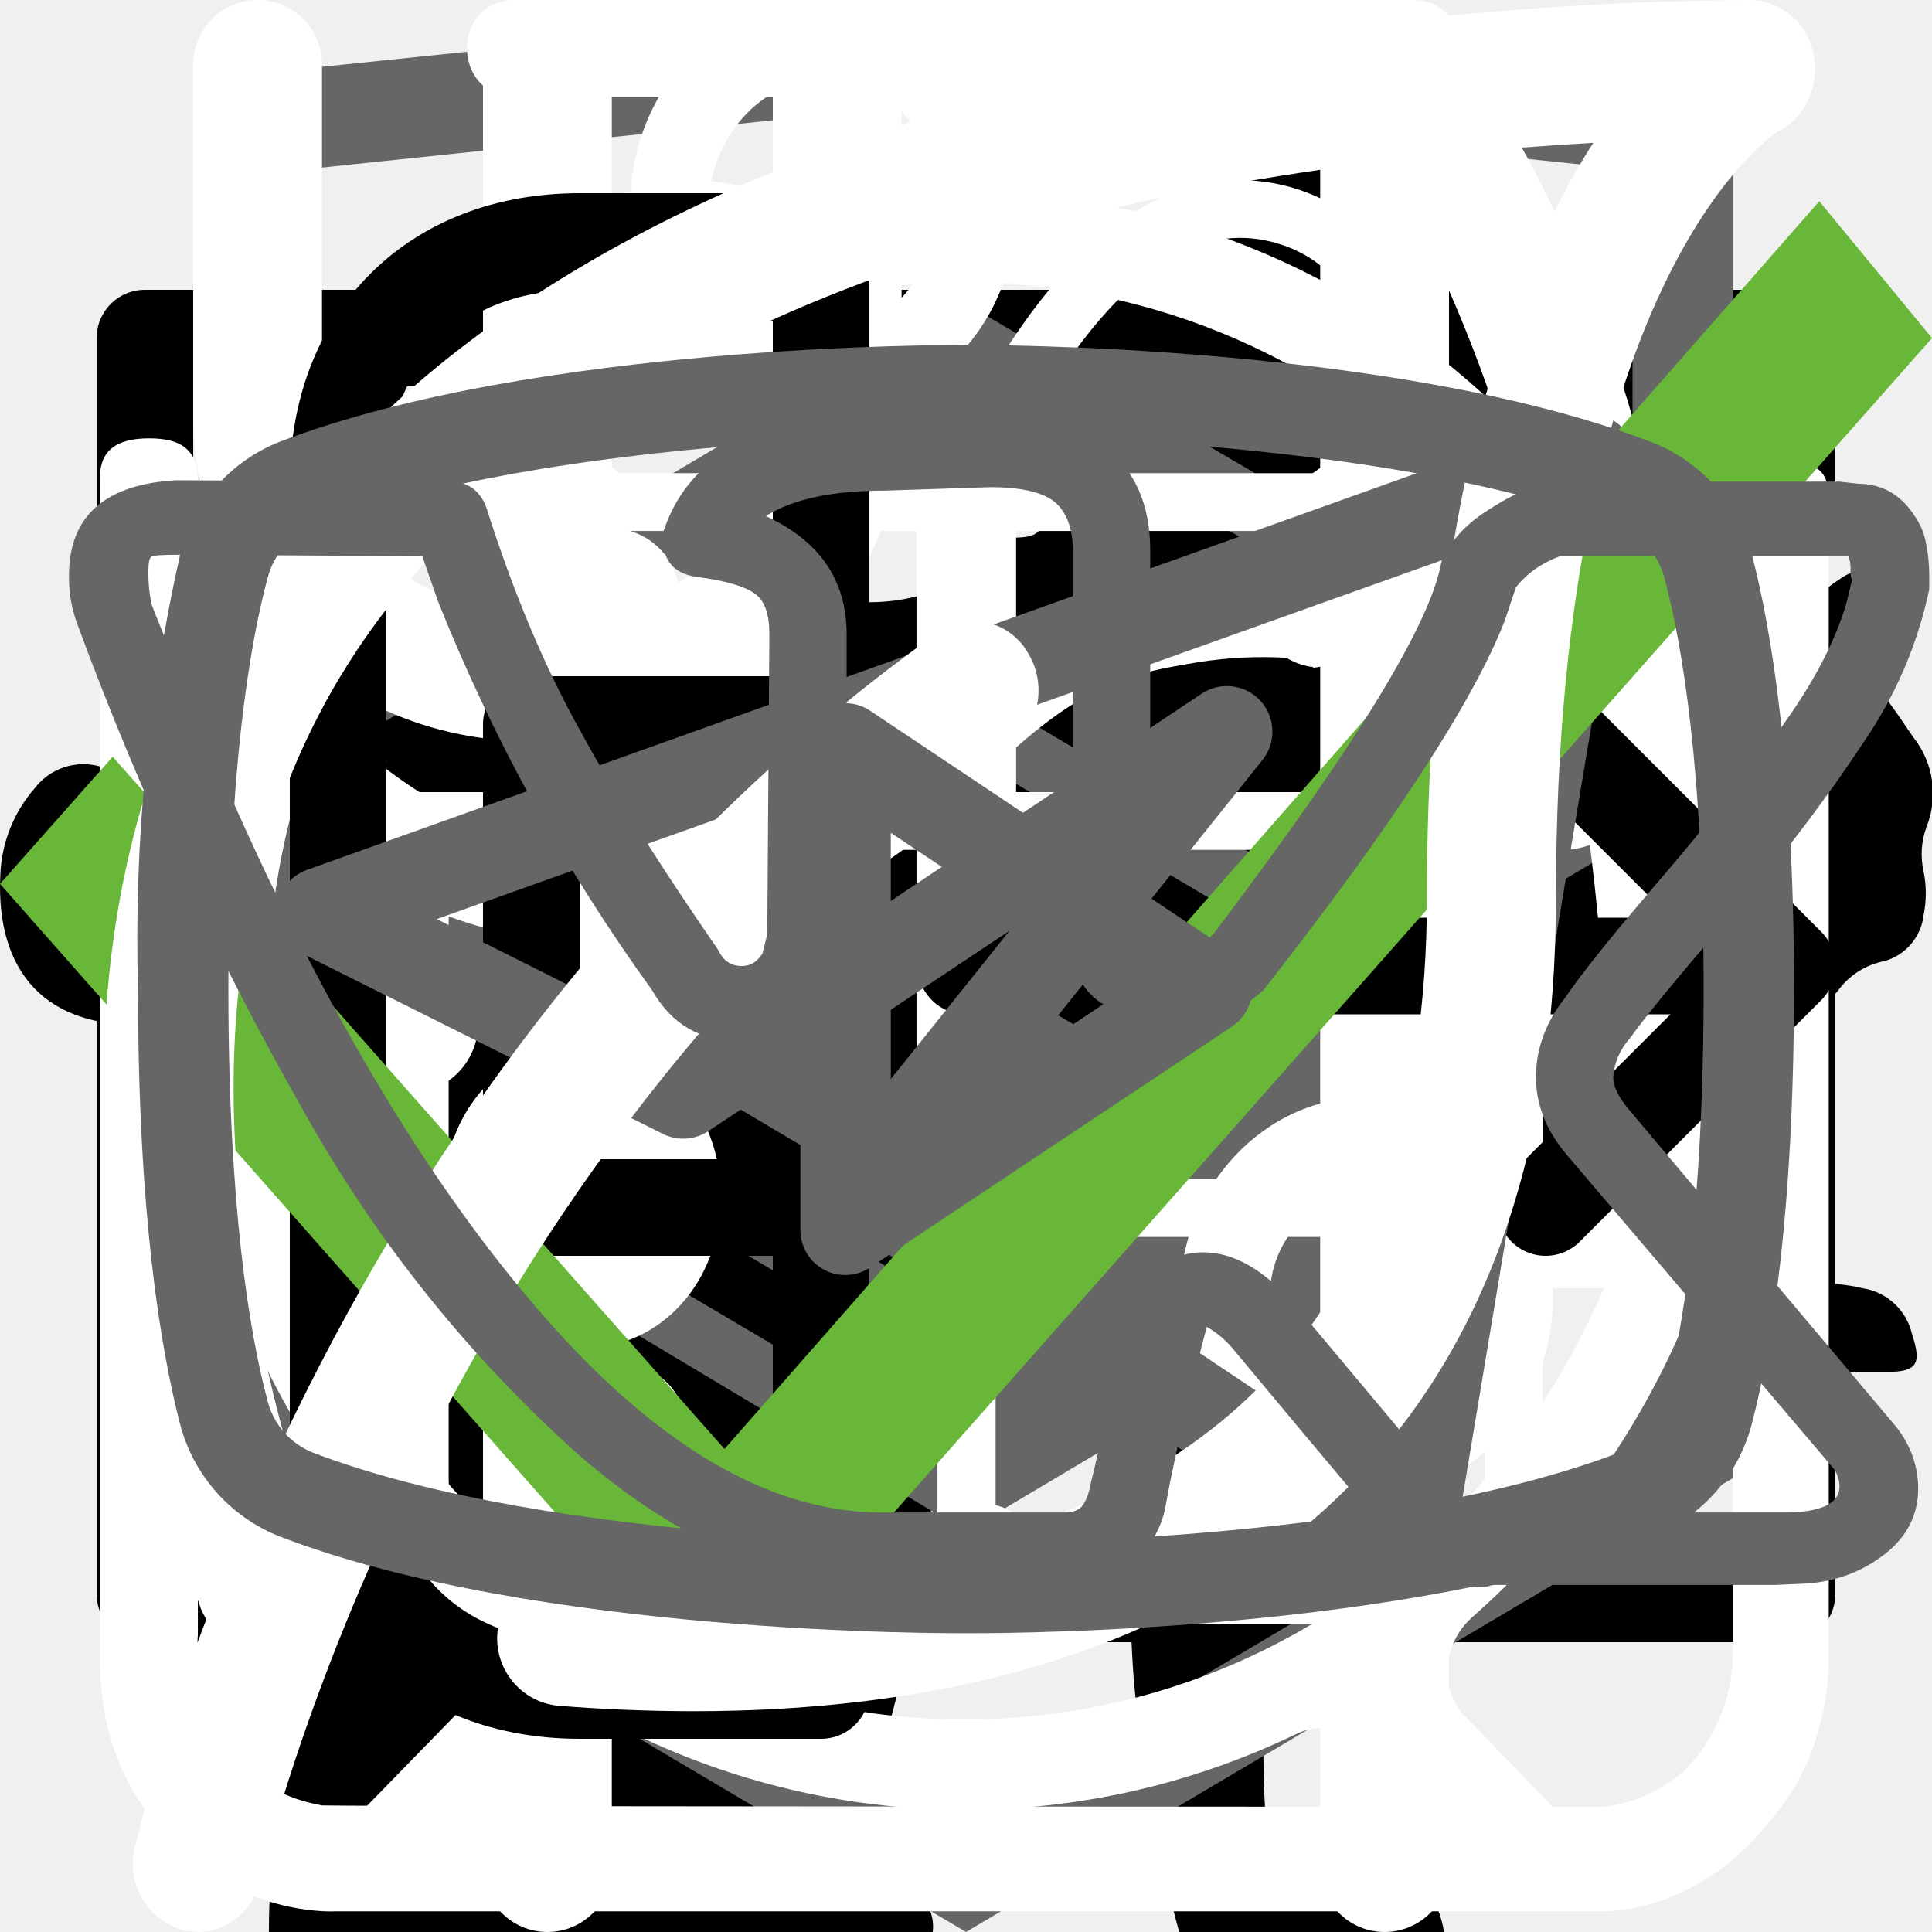
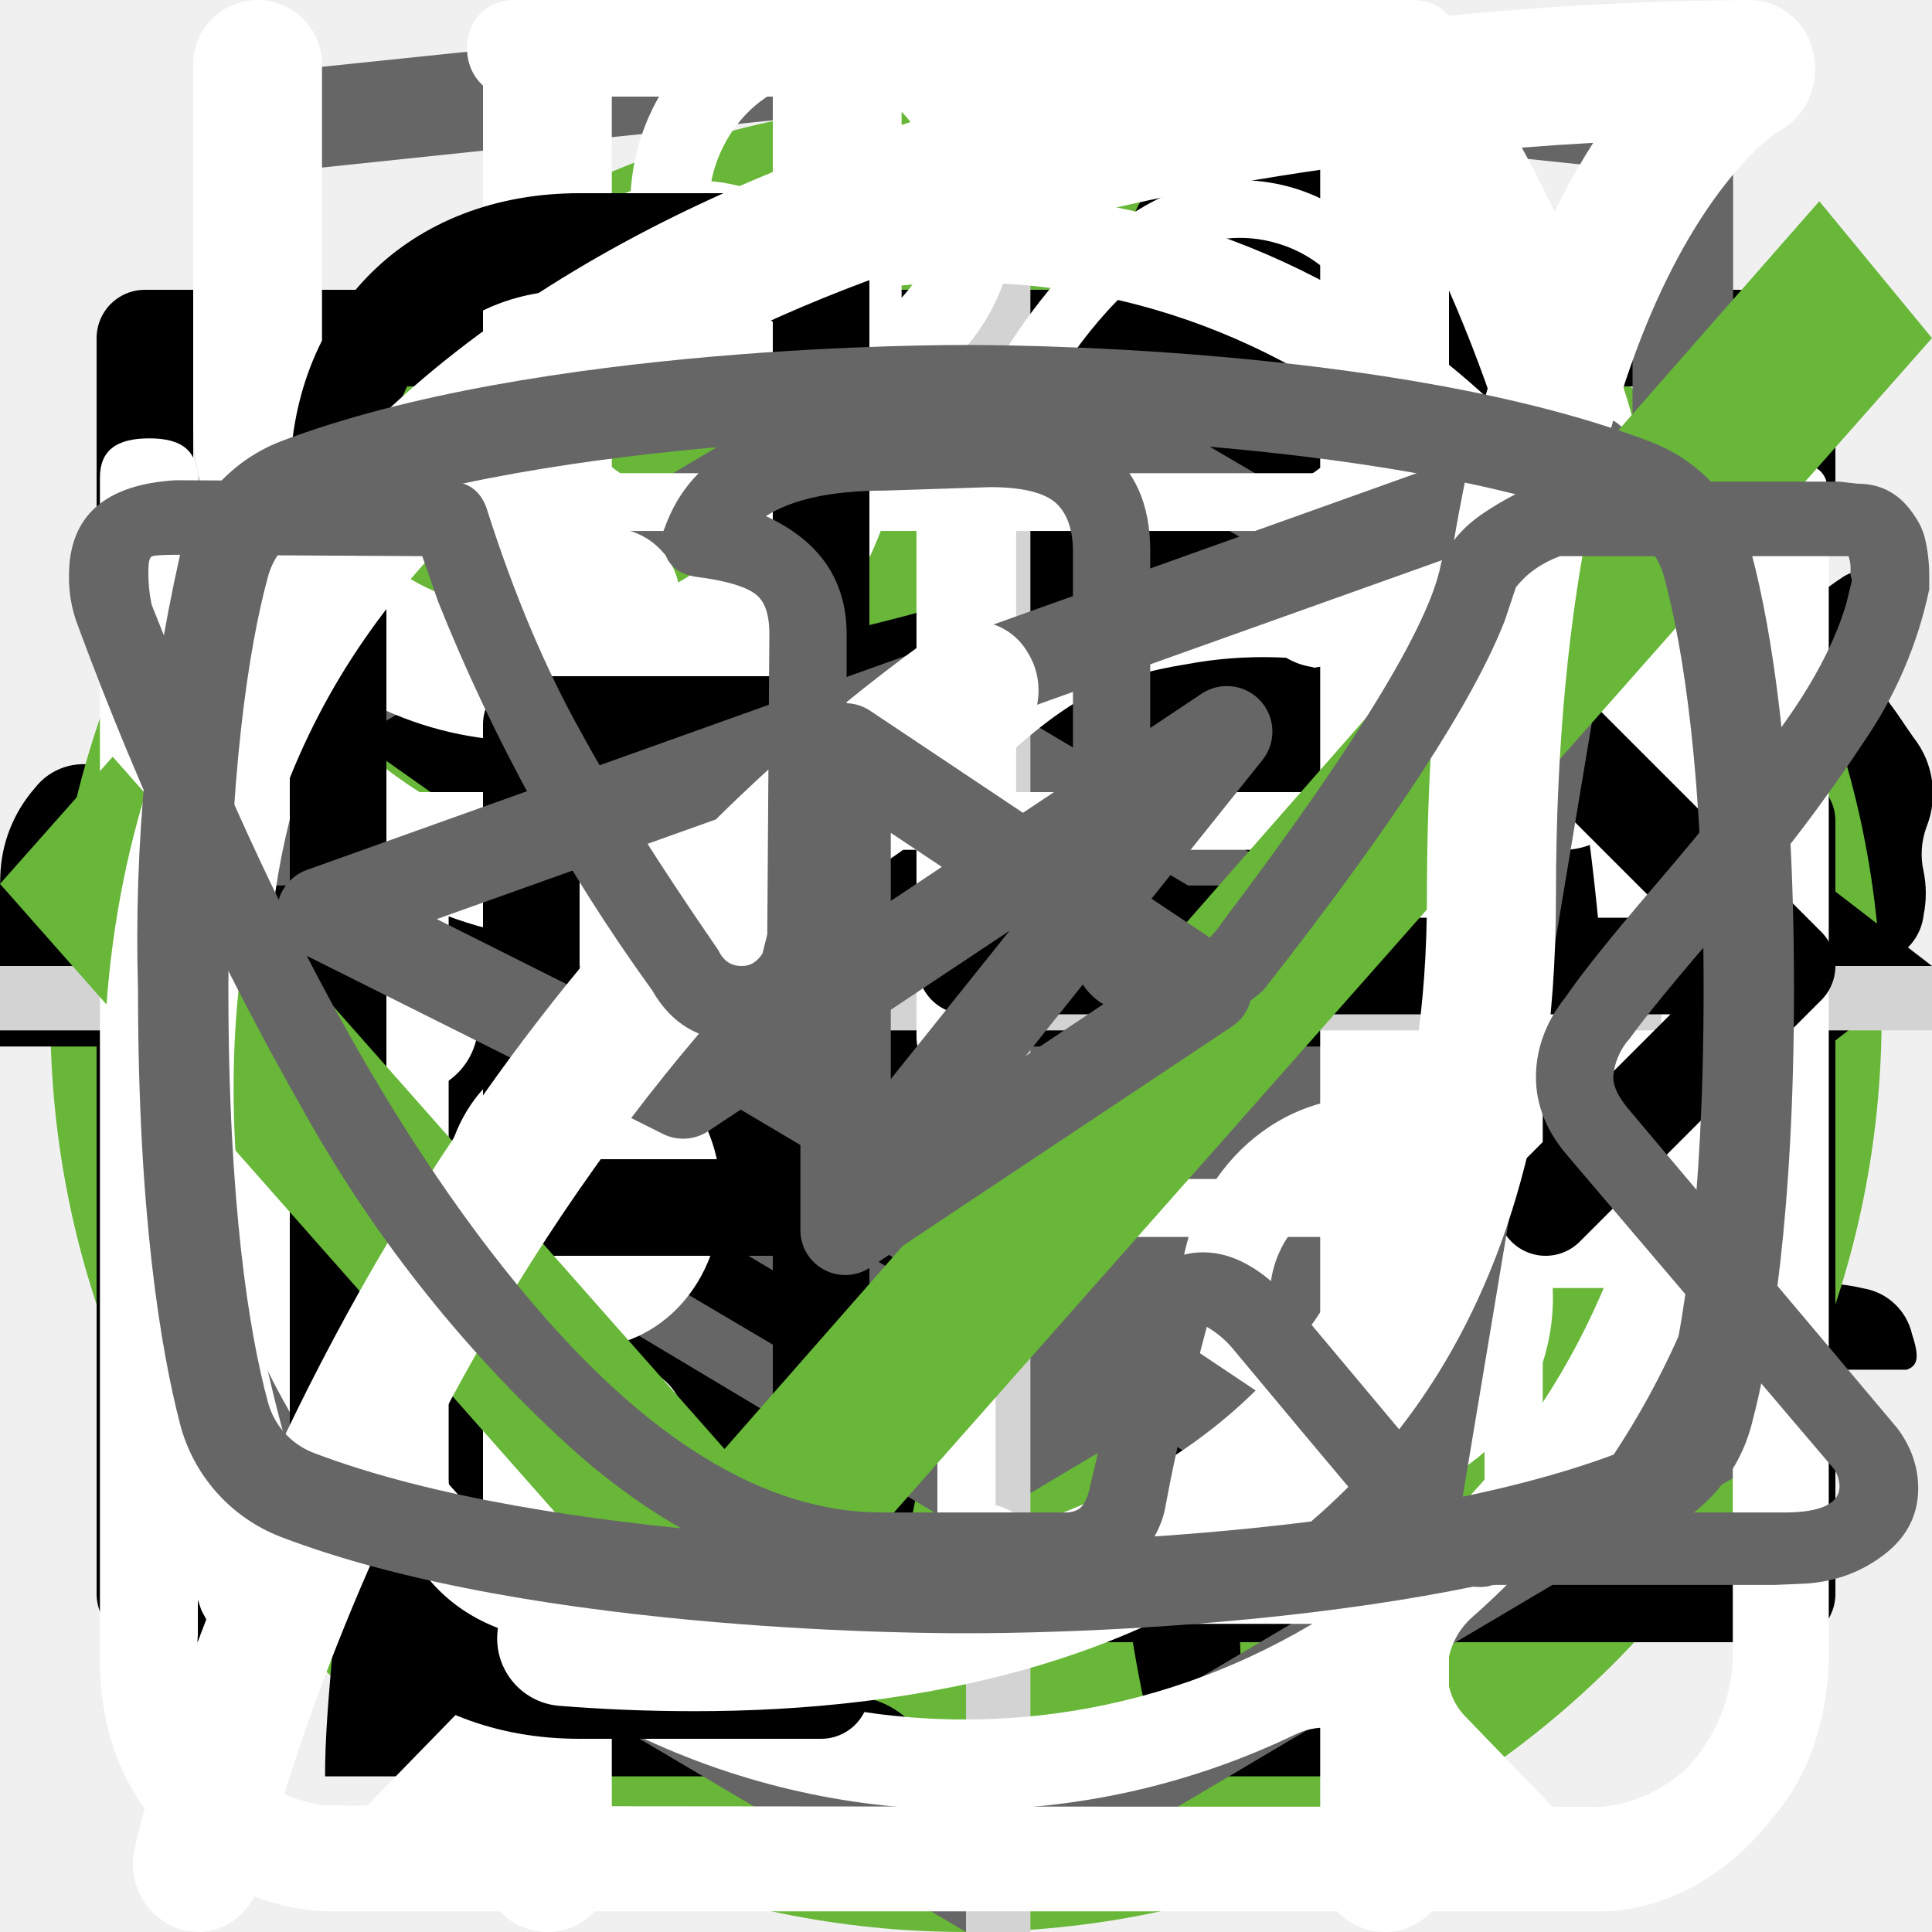
<svg xmlns="http://www.w3.org/2000/svg">
  <style>:root svg:not(:target){display:none}</style>
-   <svg viewBox="0 0 268 112" fill="none" id="cat-pro">
-     <path d="M246.24 11.51a30.4 30.4 0 0 1 9-9.2c2-1.4 3.2-1.4 4.4 1.2 1.6 3.8 3 7.8 1.8 12a4.59 4.59 0 0 0 .8 4.2c1.2 1.6 2.2 3.2 3.2 4.6a12.54 12.54 0 0 1 1.8 12.4 10.86 10.86 0 0 0-.4 6.2c.4 1.98.4 4.02 0 6a7.5 7.5 0 0 1-5.4 6.4 10.42 10.42 0 0 0-6.4 4 2.09 2.09 0 0 1-1.8 1c-2.4.4-8.4-5-8.4-7.4v-1.2c.2-7.2-.2-7.8-6.8-10.8a8.78 8.78 0 0 1-3.6-2.4c-1.2-1.6-2.8-1.4-4.6-.8-1.8.6-2.8 1.8-2.6 3.8.6 4.85.8 9.73.6 14.6.01.56.15 1.1.4 1.6 6.2 9 8.6 19.6 11.6 29.8 2.4 7.8 6.8 12 14.8 12.6 1.28.1 2.55.3 3.8.6a8.32 8.32 0 0 1 6.8 6.4c1.4 4.2.6 5.2-3.6 5.2h-13a6.48 6.48 0 0 1-4.6-1.6 23.39 23.39 0 0 0-6.8-4 14.53 14.53 0 0 1-6.8-5.2 57.17 57.17 0 0 0-8-9c-5.6-5.8-11.6-11.4-16.8-17.4a22.77 22.77 0 0 1-6.4-15.2c0-1.8-.4-2.6-2.4-1.8-.6.38-1.3.6-2 .6-5.6 0-8.4 3.4-10.4 8.4-1.8 4.2-4.2 8.2-6.4 12.4a20.8 20.8 0 0 0-2 8.4c0 4.8 1.2 6.4 5.6 8 2.8 1 5.4 2 6.8 4.8 1.6 3.2 1.2 4-2.2 4.2h-13.6a3.76 3.76 0 0 1-3.8-2.2l-3.6-6a12.1 12.1 0 0 1-1.4-10.8c.86-3.47.93-7.1.2-10.6a16.84 16.84 0 0 1 3.4-14c1.2-1.4 1.2-2-.8-2.4a100.13 100.13 0 0 1-23.74-8.25.2.2 0 0 1-.06-.15c-6.4-2.4-7.6-2-9.4 4.6-1.6 5.6-3.2 11.2-4.4 17-1.4 6.4.2 12.4 2.2 18.4.8 2.4 3.2 2.2 5 2.8 4 1.2 7.4 2.8 9 7 1.4 3.2 1.2 3.6-2.2 3.6-3.4 0-6.8-.2-10.4 0-3.04.06-6-.93-8.4-2.8-9.6-6.4-12.4-16.2-13.2-26.8-.4-6.6-4-11.8-8.2-16.8-.8-1-1.6-1.4-2.8-.6a88.62 88.62 0 0 1-13.4 6 53.42 53.42 0 0 0-24.4 17.6 21.26 21.26 0 0 0-4.4 10.2c-.6 3.6.4 5.2 4 6.2s5.4 3 5.8 6.8c.2 1.6-.4 2.4-2 2.4h-16.2a3.3 3.3 0 0 1-2.6-1.6c-2.52-3.1-3.86-7-3.8-11-.1-6.9.5-13.8 1.8-20.6a12.6 12.6 0 0 1 6.8-9.6c11.8-5.6 18-16.2 23.6-27.2 1.2-2.2.2-2.6-1.8-2.4-5.6.78-10.9 2.98-15.4 6.4-5.9 4.3-11.45 9.05-16.6 14.2a33.34 33.34 0 0 1-20.6 9.8c-14.6.8-21.4-7.4-20.8-20.6.13-4.5 1.83-8.81 4.8-12.2a8.5 8.5 0 0 1 9-3c3 .8 3.8 2.4 2.6 5.4-.6 1.2-1.4 2.2-2 3.4a15 15 0 0 0-2 4c-2.2 6 .8 10.2 7 10.8 6.6.6 12-2.2 17-6.2a89.88 89.88 0 0 0 16-16.6 41.58 41.58 0 0 1 28.8-16.2c4.6-.6 8.6-2.6 13-3.8a83.01 83.01 0 0 1 25.4-3.6 26 26 0 0 0 11.6-2.2c9.8-4 20-4 30.2-2 8 1.6 16 3.6 23.8 5.6 4.64.87 9.41.73 14-.4a135.6 135.6 0 0 1 26.8-4c5.92-.28 11.83.88 17.2 3.4 4 1.8 4 1.8 3 5.6Z" fill="#000" />
+   <svg viewBox="0 0 268 200" fill="none" id="cat-pro">
+     <circle cx="134" cy="100" r="100" fill="#68B738" />
+     <g clip-path="url(#cat-pro_0)">
+       <path d="M246.24 55.51a30.4 30.4 0 0 1 9-9.2c2-1.4 3.2-1.4 4.4 1.2 1.6 3.8 3 7.8 1.8 12a4.59 4.59 0 0 0 .8 4.2c1.2 1.6 2.2 3.2 3.2 4.6a12.54 12.54 0 0 1 1.8 12.4 10.86 10.86 0 0 0-.4 6.2c.4 1.98.4 4.02 0 6a7.5 7.5 0 0 1-5.4 6.4 10.42 10.42 0 0 0-6.4 4 2.09 2.09 0 0 1-1.8 1c-2.4.4-8.4-5-8.4-7.4v-1.2c.2-7.2-.2-7.8-6.8-10.8a8.78 8.78 0 0 1-3.6-2.4c-1.2-1.6-2.8-1.4-4.6-.8-1.8.6-2.8 1.8-2.6 3.8.6 4.85.8 9.73.6 14.6.01.56.15 1.1.4 1.6 6.2 9 8.6 19.6 11.6 29.8 2.4 7.8 6.8 12 14.8 12.6 1.28.1 2.55.3 3.8.6a8.32 8.32 0 0 1 6.8 6.4c1.4 4.2.6 5.2-3.6 5.2h-13a6.48 6.48 0 0 1-4.6-1.6 23.39 23.39 0 0 0-6.8-4 14.53 14.53 0 0 1-6.8-5.2 57.16 57.16 0 0 0-8-9c-5.6-5.8-11.6-11.4-16.8-17.4a22.77 22.77 0 0 1-6.4-15.2c0-1.8-.4-2.6-2.4-1.8-.6.38-1.3.6-2 .6-5.6 0-8.4 3.4-10.4 8.4-1.8 4.2-4.2 8.2-6.4 12.4a20.8 20.8 0 0 0-2 8.4c0 4.8 1.2 6.4 5.6 8 2.8 1 5.4 2 6.8 4.8 1.6 3.2 1.2 4-2.2 4.2h-13.6a3.76 3.76 0 0 1-3.8-2.2l-3.6-6a12.1 12.1 0 0 1-1.4-10.8c.86-3.47.93-7.1.2-10.6a16.84 16.84 0 0 1 3.4-14c1.2-1.4 1.2-2-.8-2.4a100.17 100.17 0 0 1-23.74-8.25.2.2 0 0 1-.06-.15c-6.4-2.4-7.6-2-9.4 4.6-1.6 5.6-3.2 11.2-4.4 17-1.4 6.4.2 12.4 2.2 18.4.8 2.4 3.2 2.2 5 2.8 4 1.2 7.4 2.8 9 7 1.4 3.2 1.2 3.6-2.2 3.6-3.4 0-6.8-.2-10.4 0-3.04.06-6-.93-8.4-2.8-9.6-6.4-12.4-16.2-13.2-26.8-.4-6.6-4-11.8-8.2-16.8-.8-1-1.6-1.4-2.8-.6a88.63 88.63 0 0 1-13.4 6 53.42 53.42 0 0 0-24.4 17.6 21.26 21.26 0 0 0-4.4 10.2c-.6 3.6.4 5.2 4 6.2s5.4 3 5.8 6.8c.2 1.6-.4 2.4-2 2.4h-16.2a3.3 3.3 0 0 1-2.6-1.6c-2.52-3.1-3.86-7-3.8-11-.1-6.9.5-13.8 1.8-20.6a12.6 12.6 0 0 1 6.8-9.6c11.8-5.6 18-16.2 23.6-27.2 1.2-2.2.2-2.6-1.8-2.4-5.6.78-10.9 2.98-15.4 6.4-5.9 4.3-11.45 9.05-16.6 14.2a33.34 33.34 0 0 1-20.6 9.8c-14.6.8-21.4-7.4-20.8-20.6.13-4.5 1.83-8.81 4.8-12.2a8.5 8.5 0 0 1 9-3c3 .8 3.8 2.4 2.6 5.4-.6 1.2-1.4 2.2-2 3.4a15 15 0 0 0-2 4c-2.2 6 .8 10.2 7 10.8 6.6.6 12-2.2 17-6.2a89.88 89.88 0 0 0 16-16.6 41.58 41.58 0 0 1 28.8-16.2c4.6-.6 8.6-2.6 13-3.8a83.01 83.01 0 0 1 25.4-3.6 26 26 0 0 0 11.6-2.2c9.8-4 20-4 30.2-2 8 1.6 16 3.6 23.8 5.6 4.64.87 9.41.73 14-.4a135.6 135.6 0 0 1 26.8-4c5.92-.28 11.83.88 17.2 3.4 4 1.8 4 1.8 3 5.6Z" fill="#000" />
+     </g>
+     <defs>
+       <clipPath id="cat-pro_0">
+         <path fill="#fff" transform="translate(0 44)" d="M0 0h268v112h-268z" />
+       </clipPath>
+     </defs>
  </svg>
-   <svg viewBox="0 0 140 194" fill="none" id="cat-slim">
-     <path d="M109.68 0h-.76a7 7 0 0 0-2.92 3.18c-1.13 2.16-2 4.45-2.58 6.82a3.26 3.26 0 0 1-2.96 2.68 14.68 14.68 0 0 0-10.46 7.56 54.62 54.62 0 0 0-3.7 8c-2.84 7.36-5.02 14.96-7.7 22.38-1.26 3.38-1.32 3.38-5.12 3.38-4.54 0-4.22-.7-4.28 4.3 0 1.58.48 2.38 2.16 2.3.52 0 1.3-.26 1.5.42.2.68-.48.98-.88 1.38a18 18 0 0 1-8.66 4.88c-3.8 1.02-7.68 1.82-11.38 3.06-9.5 3.18-18.28 7.62-25.12 15.14a56 56 0 0 0-9.48 15.68c-7.34 17.28-10.9 35.48-13.66 53.86a375.77 375.77 0 0 0-2.92 26c-.36 4.28-.76 8.62-.76 12.98h66.66a4.36 4.36 0 0 0-.46-2.56 10 10 0 0 0-7.66-6.14c-1.4-.32-1.56-.74-.7-1.84a20.7 20.7 0 0 0 3.18-6.2c3.26-9.62 4.52-19.66 6.1-29.6a60 60 0 0 1 6.88-21.66 43.2 43.2 0 0 1 11.18-12.74c1.66-1.26 1.72-1.26 2 .88.2 1.42.24 2.88.34 4.32.6 9.45.48 18.93-.36 28.36-.76 7.31-.86 14.67-.3 22 .8 8.5 2.31 16.93 4.54 25.18h26.6a10.82 10.82 0 0 0-8.48-8.88 18 18 0 0 0-7.52.4c-1.2.28-1.7 0-1.8-1.3a112.7 112.7 0 0 1 2-31.64c2.67-12 4.71-24.14 6.12-36.36a35.5 35.5 0 0 1 4.56-14c2.38-4.24 4.46-8.64 6.8-12.9a11.75 11.75 0 0 0 .84-10.38c-.54-1.42-1.06-2.86-1.72-4.22-2-3.9-4-7.76-5.84-11.7-.98-2-.76-2.24 1.42-2.3 3.26 0 3.26 0 3.32-3.28v-1.32c0-1.38-.52-2.14-2-2h-3.04c-1.38 0-1.78-.58-1.44-2a12.48 12.48 0 0 1 10.26-8.86 44 44 0 0 1 13.24.86 2 2 0 0 0 2.5-1.28c.8-2 1.68-4 2.58-6a2 2 0 0 0-.2-2.28c-6.4-8.12-13.34-15.7-22.8-20.56a2.98 2.98 0 0 1-1.76-2.24 39.16 39.16 0 0 0-2.54-8.32 7 7 0 0 0-2.82-3.44Z" fill="#000" />
+   <svg viewBox="0 0 200 211" fill="none" id="cat-slim">
+     <circle cx="100" cy="111" r="100" fill="#68B738" />
+     <g clip-path="url(#cat-slim_0)">
+       <path d="M139.68 0h-.76a7 7 0 0 0-2.92 3.18c-1.13 2.16-2 4.45-2.58 6.82a3.26 3.26 0 0 1-2.96 2.68 14.67 14.67 0 0 0-10.46 7.56 54.62 54.62 0 0 0-3.7 8c-2.84 7.36-5.02 14.96-7.7 22.38-1.26 3.38-1.32 3.38-5.12 3.38-4.54 0-4.22-.7-4.28 4.3 0 1.58.48 2.38 2.16 2.3.52 0 1.3-.26 1.5.42.2.68-.48.98-.88 1.38a18 18 0 0 1-8.66 4.88c-3.8 1.02-7.68 1.82-11.38 3.06-9.5 3.18-18.28 7.62-25.12 15.14a56 56 0 0 0-9.48 15.68c-7.34 17.28-10.9 35.48-13.66 53.86a375.77 375.77 0 0 0-2.92 26c-.36 4.28-.76 8.62-.76 12.98h66.66a4.36 4.36 0 0 0-.46-2.56 10 10 0 0 0-7.66-6.14c-1.4-.32-1.56-.74-.7-1.84a20.7 20.7 0 0 0 3.18-6.2c3.26-9.62 4.52-19.66 6.1-29.6a60 60 0 0 1 6.88-21.66 43.21 43.21 0 0 1 11.18-12.74c1.66-1.26 1.72-1.26 2 .88.2 1.42.24 2.88.34 4.32.6 9.45.48 18.93-.36 28.36-.75 7.31-.86 14.67-.3 22 .8 8.5 2.31 16.93 4.54 25.18h26.6a10.82 10.82 0 0 0-8.48-8.88 18 18 0 0 0-7.52.4c-1.2.28-1.7 0-1.8-1.3a112.73 112.73 0 0 1 2-31.64c2.67-12 4.71-24.14 6.12-36.36a35.5 35.5 0 0 1 4.56-14c2.38-4.24 4.46-8.64 6.8-12.9a11.75 11.75 0 0 0 .84-10.38c-.54-1.42-1.06-2.86-1.72-4.22-2-3.9-4-7.76-5.84-11.7-.98-2-.76-2.24 1.42-2.3 3.26 0 3.26 0 3.32-3.28v-1.32c0-1.38-.52-2.14-2-2h-3.04c-1.38 0-1.78-.58-1.44-2a12.48 12.48 0 0 1 10.26-8.86 44 44 0 0 1 13.24.86 2 2 0 0 0 2.5-1.28c.8-2 1.68-4 2.58-6a2 2 0 0 0-.2-2.28c-6.4-8.12-13.34-15.7-22.8-20.56a2.98 2.98 0 0 1-1.76-2.24 39.16 39.16 0 0 0-2.54-8.32 7 7 0 0 0-2.82-3.44Z" fill="#000" />
+     </g>
+     <defs>
+       <clipPath id="cat-slim_0">
+         <path fill="#fff" transform="translate(30)" d="M0 0h140v194h-140z" />
+       </clipPath>
+     </defs>
  </svg>
  <svg viewBox="0 0 20 20" fill="none" id="email-stroke">
    <path d="M1.5 8.5v8h17v-8m-17-5h17v2l-8.5 6-8.5-6v-2Z" stroke="#000" stroke-linecap="round" stroke-linejoin="round" />
  </svg>
  <svg viewBox="0 0 27 34" fill="none" id="html-academy">
    <path d="m13.64.02-.14-.02-13.5 1.4v24.61l13.5 7.99 13.5-7.99v-24.6l-13.36-1.4Zm11.6 25-11.74 6.94-11.73-6.94v-10.1l11.68 6.93.02 1.25-8.02-4.75v1.23l8.04 4.8.02 1.3-8.05-4.76v1.22l8.04 4.81 8.12-4.83v-5.21l3.62-2.15v10.26Zm0-11.57-3.23 1.88-1.48.88-7.06-4.19-.01 1.23 6.04 3.57-.06.03-.13.07-.86.5-4.98-2.95-.01 1.22 3.93 2.33-.93.61-.02.01-2.97-1.74-.01 1.23 1.94 1.13-1.98 1.19-11.62-6.87 11.63-6.96 11.8 6.83Zm0-1.22-11.8-6.92-11.67 6.91v-9.23l11.73-1.23 11.73 1.23v9.24Z" fill="#666" />
  </svg>
+   <svg viewBox="0 0 24 12" fill="none" id="icon-arrow-link">
+     <path stroke="#000" stroke-width="2" d="M0 6h18" />
+     <path d="m24 6-6.75 5.2v-10.4l6.75 5.2Z" fill="#000" />
+   </svg>
  <svg viewBox="0 0 25 30" fill="none" id="icon-eat">
    <path fill-rule="evenodd" clip-rule="evenodd" d="M18.62.08a1 1 0 0 1 1.09.21c.9.91 2.1 2.88 3.06 5.92a42.6 42.6 0 0 1 1.73 12.79 1 1 0 0 1-1 1h-3.5v9a1 1 0 1 1-2 0v-28a1 1 0 0 1 .62-.92Zm1.38 17.92h2.5a39.62 39.62 0 0 0-1.64-11.19 22.4 22.4 0 0 0-.86-2.3v13.49Zm-14-18a1 1 0 0 1 1 1v28a1 1 0 1 1-2 0v-28a1 1 0 0 1 1-1Z" fill="#fff" />
    <path fill-rule="evenodd" clip-rule="evenodd" d="M1.5 0a1 1 0 0 1 1 1v5.5c0 .56.2 1.32.7 1.92.48.56 1.31 1.08 2.8 1.08a1 1 0 1 1 0 2 5.41 5.41 0 0 1-4.33-1.8 5.07 5.07 0 0 1-1.17-3.2v-5.5a1 1 0 0 1 1-1Z" fill="#fff" />
    <path fill-rule="evenodd" clip-rule="evenodd" d="M10.5 0a1 1 0 0 0-1 1v5.5c0 .56-.2 1.32-.7 1.92-.48.56-1.31 1.08-2.8 1.08a1 1 0 0 0 0 2 5.4 5.4 0 0 0 4.33-1.8 5.07 5.07 0 0 0 1.17-3.2v-5.5a1 1 0 0 0-1-1Z" fill="#fff" />
+   </svg>
+   <svg viewBox="0 0 60 60" fill="none" id="icon-plus-show">
+     <path stroke="#D3D3D3" stroke-width="2" d="M31 0v60m29-29h-60" />
  </svg>
  <svg viewBox="0 0 78 81" fill="none" id="icon-present">
    <path d="M64.02 35.63h-49.99a3.18 3.18 0 0 1-3.18-3.16v-9.47a3.18 3.18 0 0 1 3.18-3.16h49.98a3.17 3.17 0 0 1 3.19 3.16v9.47a3.17 3.17 0 0 1-3.18 3.16Zm-49.99-13.37c-.4 0-.74.34-.74.74v9.47c0 .4.33.74.74.74h49.98c.41 0 .75-.33.75-.74v-9.47c0-.4-.34-.74-.75-.74h-49.98Z" fill="#fff" />
    <path d="M57.04 68.08h-36.04a6.11 6.11 0 0 1-6.13-6.09v-27.57c0-.67.55-1.21 1.22-1.21.68 0 1.22.54 1.22 1.21v27.57a3.68 3.68 0 0 0 3.69 3.67h36.04a3.68 3.68 0 0 0 3.7-3.67v-27.57a1.22 1.22 0 0 1 2.44 0v27.57a6.11 6.11 0 0 1-6.14 6.1Z" fill="#fff" />
    <path d="M39.02 68.08c-.67 0-1.22-.54-1.22-1.2v-32.46c0-.67.55-1.21 1.22-1.21.68 0 1.22.54 1.22 1.21v32.45c0 .67-.54 1.21-1.22 1.21Zm-15.21-45.82a7.81 7.81 0 0 1-3.17-10.6 7.9 7.9 0 0 1 10.66-3.16c5.82 3.13 8.96 11.86 9.09 12.23l-2.3.8c-.03-.08-2.96-8.22-7.95-10.9a5.45 5.45 0 0 0-7.36 2.17 5.4 5.4 0 0 0 2.2 7.33l-1.17 2.13Z" fill="#fff" />
    <path d="m54.23 22.26-1.16-2.14a5.38 5.38 0 0 0-1.03-9.92 5.42 5.42 0 0 0-4.14.43c-4.98 2.68-7.91 10.82-7.94 10.9l-2.3-.8c.13-.37 3.27-9.1 9.08-12.23a7.86 7.86 0 0 1 11.29 9.1c-.6 2-1.95 3.66-3.8 4.66Zm7.72 29.6h-45.86c-.67 0-1.22-.55-1.22-1.21 0-.67.55-1.22 1.22-1.22h45.86a1.21 1.21 0 1 1 0 2.42Z" fill="#fff" />
  </svg>
  <svg viewBox="0 0 26 32" fill="none" id="icon-scales">
    <path d="M5.53 0c-1.06 0-1.06 1.6 0 1.6h6.64v1.6c-6.8.44-12.17 6.27-12.17 13.38 0 4.04 1.74 7.68 4.49 10.13.48.43.54 1.18.1 1.65l-1.52 1.56c-.75.7.36 1.76 1.03 1l2-2.04c.34-.34.86-.42 1.3-.21a12.6 12.6 0 0 0 11.05.06c.42-.21.96-.13 1.3.21l1.93 1.99c.68.64 1.65-.32 1.04-1l-1.45-1.5c-.44-.45-.38-1.2.11-1.64a13.54 13.54 0 0 0 4.59-10.22c0-7.11-5.4-12.95-12.21-13.36v-1.62h6.63c1.06 0 1.06-1.59 0-1.59h-14.86Zm-4.1 16.57c0-6.57 5.17-11.89 11.55-11.89 6.37 0 11.54 5.32 11.54 11.9s-5.17 11.9-11.54 11.9c-6.37 0-11.55-5.32-11.55-11.9Zm10.75-8.14c0-1.1 1.65-1.1 1.65 0v8.69a.85.85 0 0 1-.85.85.8.8 0 0 1-.8-.8v-8.74Zm-4.97 2.63a1.16 1.16 0 0 0 0-2.31 1.16 1.16 0 0 0 0 2.3v.01Zm11.54 0a1.16 1.16 0 0 0 0-2.31 1.16 1.16 0 0 0 0 2.3v.01Zm-10.38 12.67c0 1.54-2.32 1.54-2.32 0s2.32-1.54 2.32 0Zm4.61 3.46a1.16 1.16 0 1 0 .22-2.3 1.16 1.16 0 0 0-.22 2.3Zm-8.08-10.45a1.16 1.16 0 1 1-2.3.23 1.16 1.16 0 0 1 2.3-.23Zm17.3 1.16a1.16 1.16 0 1 0 .23-2.3 1.16 1.16 0 0 0-.22 2.3Zm-2.3 5.84c0 1.53-2.31 1.53-2.31 0 0-1.55 2.31-1.55 2.31 0Z" fill="#fff" />
  </svg>
  <svg viewBox="0 0 26 29" fill="none" id="instant">
    <path d="M10.86 0c-1.63 0-2.9 1.37-2.9 3.1s1.27 3.1 2.9 3.1 2.9-1.37 2.9-3.1-1.27-3.1-2.9-3.1Zm0 1.19c1 0 1.72.84 1.72 1.91 0 1-.79 1.91-1.72 1.91-1 0-1.72-.84-1.72-1.91 0-1 .78-1.91 1.72-1.91Zm-10.86 23.7c0 1.19.4 2.19 1.36 3 1 .87 2.17.8 2.17.8h19c.78 0 1.82-.39 2.63-1.47.84-1 .79-2.37.79-2.37v-17.32c0-.44-.11-.6-.74-.6-.64 0-.7.27-.7.6v17.31a2.5 2.5 0 0 1-.73 1.74c-.74.63-1.45.54-1.45.54s-18.1 0-19-.02c-.35-.07-.91-.2-1.46-.92-.5-.72-.4-1.64-.4-1.64v-17.32c0-.46-.24-.64-.73-.64s-.74.18-.74.59v17.72Zm16.3-16.41c-1.1.24-2.18.38-4.26 2.37-2.08 2-3.62 1.91-5.16 1.82-1.54-.09-3.17-1.55-3.44-1.91-.34-.36-.9-.12-1.09.12-.15.23-.15.64.11 1 1.27 1.18 2.45 2.1 4.7 2.28a7.45 7.45 0 0 0 5.9-2.28c1.44-1.46 2.16-1.73 3.25-1.91a6.27 6.27 0 0 1 5.07 1.27c1 1.1 1.26.79 1.54.48.54-.72-.23-1.28-1.09-1.92a7.19 7.19 0 0 0-5.52-1.28l-.02-.04Zm-9.06 7.2c-1.18 0-2.08 1-2.08 2.28 0 1.28.9 2.28 2.08 2.28 1.18 0 2.08-1 2.08-2.28 0-1.28-.9-2.28-2.08-2.28Zm11.77.79c-1.54 0-2.8 1.36-2.8 3 0 1.65 1.26 3.01 2.8 3.01 1.54 0 2.8-1.36 2.8-3 0-1.65-1.26-3.01-2.8-3.01Zm0 1.45c.8 0 1.44.7 1.44 1.55 0 .87-.65 1.55-1.44 1.55-.8 0-1.45-.7-1.45-1.55 0-.86.65-1.55 1.45-1.55Z" fill="#fff" />
  </svg>
  <svg viewBox="0 0 20 20" fill="none" id="phone-stroke">
    <path d="M10 10h8.5m0 0-2.5-2.5m2.5 2.5-2.5 2.5m-7.5-10v5h-3v5h3v5h-2.5c-1.5 0-2.5-1-2.5-2.5v-10c0-1.5 1-2.5 2.5-2.5h2.5Z" stroke="#000" stroke-linecap="round" stroke-linejoin="round" />
  </svg>
  <svg viewBox="0 0 28 22" fill="none" id="telegram">
    <path fill-rule="evenodd" clip-rule="evenodd" d="M23.46 3.15c.18.15.27.38.23.61l-2.63 15.76a.66.66 0 0 1-1.01.44l-7.88-5.25a.66.66 0 0 1-.15-.96l2.61-3.26-4.36 2.9a.66.66 0 0 1-.65.05l-5.26-2.63a.66.66 0 0 1 .08-1.2l18.38-6.57a.66.66 0 0 1 .64.11Zm-17.13 7.17 3.53 1.77 7.56-5.04a.66.66 0 0 1 .88.96l-4.8 6 6.43 4.3 2.28-13.66-15.88 5.67Z" fill="#666" />
  </svg>
  <svg viewBox="0 0 24 19" fill="none" id="tick-checkbox">
    <path d="m9 15.5-7.6-8.6-1.4 1.58 9 10.19 15-16.97-1.4-1.7-13.6 15.5Z" fill="#68B738" />
  </svg>
  <svg viewBox="0 0 25 28" fill="none" id="tree-leaf">
    <path d="M24.78.77a.95.95 0 0 0-.92-.77c-4.94.03-16.95.92-21.8 8.38-2.51 3.88-2.73 8.91-.64 14.96l.07.13a25.93 25.93 0 0 0-1.04 3.32 1 1 0 0 0 .72 1.19l.2.02c.43 0 .82-.32.91-.79.02-.1 2.4-10.37 10.85-16.38.44-.3.55-.93.26-1.38a.9.9 0 0 0-1.3-.28c-4.78 3.4-7.73 8-9.47 11.65-1.24-4.57-.91-8.37.99-11.3 3.74-5.76 12.62-7.15 17.98-7.45-1.15 1.8-2.41 5.1-2.41 10.93 0 3.12-.83 5.52-2.47 7.14-2.62 2.6-6.88 2.83-10 2.58-.5-.04-.96.38-1 .93a.98.98 0 0 0 .87 1.07c.62.05 1.28.08 1.98.08 3.17 0 6.87-.66 9.43-3.2 2.03-2 3.06-4.9 3.06-8.6 0-9.1 3.22-11.1 3.23-11.1.4-.21.6-.68.5-1.13Z" fill="#fff" />
  </svg>
  <svg viewBox="0 0 28 22" fill="none" id="vkontakte">
    <path d="M1 5.34c0-.86.52-1.32 1.55-1.38l3.97.02c.26 0 .44.13.53.38.4 1.26.86 2.34 1.37 3.25.5.92 1.17 1.97 1.99 3.16.07.15.18.23.34.23.13 0 .22-.06.3-.18l.07-.28.03-4.35c0-.3-.07-.5-.23-.6-.15-.1-.43-.18-.83-.23-.32-.05-.48-.23-.48-.55 0-.07 0-.12.02-.15.38-1.09 1.44-1.63 3.2-1.63l1.5-.03c.67 0 1.23.16 1.67.48.44.32.67.82.67 1.5v5.72c.12.08.24.12.34.12.27 0 .5-.15.7-.45 1.95-2.58 3-4.31 3.17-5.18a.3.3 0 0 1 .05-.13c.12-.25.33-.47.61-.65.29-.19.53-.31.75-.38a.55.55 0 0 1 .24-.05h4.13l.26.03c.36 0 .63.16.83.47.07.1.12.21.15.33a2.4 2.4 0 0 1 .06.55v.18a6.11 6.11 0 0 1-.94 2.2 23.4 23.4 0 0 1-1.93 2.53c-.79.9-1.27 1.5-1.47 1.78a.93.93 0 0 0-.24.56c0 .13.07.28.21.45l3.9 4.63c.2.26.31.56.31.88 0 .38-.16.7-.48.95-.32.25-.7.4-1.14.43l-.46.02h-4.04c-.02 0-.06 0-.11.02a.86.86 0 0 1-.1.01c-.4 0-.76-.16-1.1-.48-.12-.13-.96-1.12-2.5-2.97a1.39 1.39 0 0 0-.38-.32 38.47 38.47 0 0 0-.53 2.24l-.08.42a1.4 1.4 0 0 1-1.12 1.06l-.37.02h-2.61c-1.48 0-2.95-.63-4.41-1.9a19.3 19.3 0 0 1-3.96-4.95 47.51 47.51 0 0 1-3.28-7.05 1.92 1.92 0 0 1-.13-.73Zm16.01 6.51c-.37 0-.7-.1-1.01-.29a.9.9 0 0 1-.45-.79v-5.78c0-.34-.1-.58-.27-.72-.18-.14-.49-.21-.93-.21l-1.52.05c-.76 0-1.34.12-1.73.37.78.36 1.17.93 1.17 1.71v4.43a1.5 1.5 0 0 1-.53 1.04 1.6 1.6 0 0 1-1.07.42c-.53 0-.94-.24-1.22-.73a26.16 26.16 0 0 1-3.1-5.63l-.23-.66-3.55-.02c-.23 0-.36.01-.38.03-.03.03-.04.1-.04.22 0 .15.01.3.05.48l.56 1.4c1.49 3.64 3.11 6.51 4.86 8.6 1.75 2.1 3.47 3.15 5.16 3.15h2.66c.1 0 .19-.03.24-.09.05-.06.1-.17.13-.34l.06-.25.5-2.21c.15-.3.27-.5.38-.6.2-.2.42-.28.69-.28.43 0 .86.24 1.3.73l2.27 2.71c.14.22.3.33.45.33h4.4c.53 0 .8-.13.8-.38a.47.47 0 0 0-.08-.25l-3.87-4.55c-.3-.35-.45-.73-.45-1.13 0-.4.14-.8.43-1.16.23-.34.68-.9 1.34-1.67.67-.78 1.25-1.51 1.75-2.19.5-.68.82-1.3.98-1.85l.08-.33a.37.37 0 0 1-.02-.16.54.54 0 0 0-.03-.19h-4.18c-.27.1-.48.25-.64.45l-.16.48c-.45 1.16-1.6 2.94-3.5 5.36-.36.33-.8.5-1.3.5Z" fill="#666" />
  </svg>
  <svg viewBox="0 0 28 22" fill="none" id="youtube">
    <path d="m17.85 10.8-5.24-3.5a.65.65 0 0 0-1.01.55v6.98a.65.65 0 0 0 1.01.54l5.24-3.49a.65.65 0 0 0 0-1.09Zm-4.94 2.8v-4.53l3.4 2.27-3.4 2.27Zm12.48-8.56a2.4 2.4 0 0 0-1.45-1.63c-3.72-1.43-9.69-1.41-9.94-1.41s-6.22-.02-9.94 1.4a2.4 2.4 0 0 0-1.45 1.64 25.32 25.32 0 0 0-.61 6.3c0 3.26.33 5.22.61 6.3a2.4 2.4 0 0 0 1.45 1.63c3.72 1.43 9.69 1.4 9.94 1.4h.08c.75 0 6.31-.04 9.86-1.4a2.4 2.4 0 0 0 1.45-1.64c.28-1.07.61-3.03.61-6.3 0-3.25-.33-5.22-.61-6.29Zm-1.27 12.27a1.1 1.1 0 0 1-.65.74c-3.5 1.34-9.4 1.32-9.47 1.32-.07 0-5.98.02-9.47-1.32a1.09 1.09 0 0 1-.65-.74c-.27-1-.57-2.85-.57-5.97 0-3.12.3-4.97.57-5.97a1.1 1.1 0 0 1 .65-.74c3.5-1.34 9.4-1.32 9.47-1.32.07 0 5.98-.02 9.47 1.32a1.1 1.1 0 0 1 .65.74c.27 1 .57 2.85.57 5.97 0 3.12-.3 4.96-.57 5.97Z" fill="#666" />
  </svg>
</svg>
